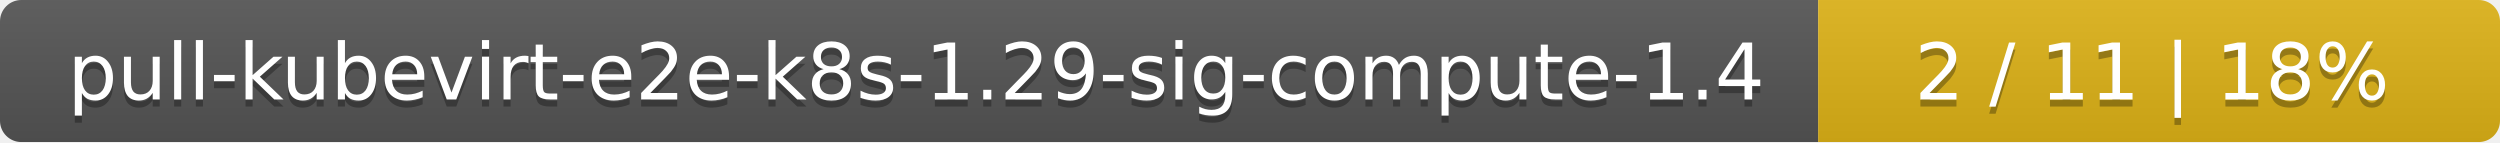
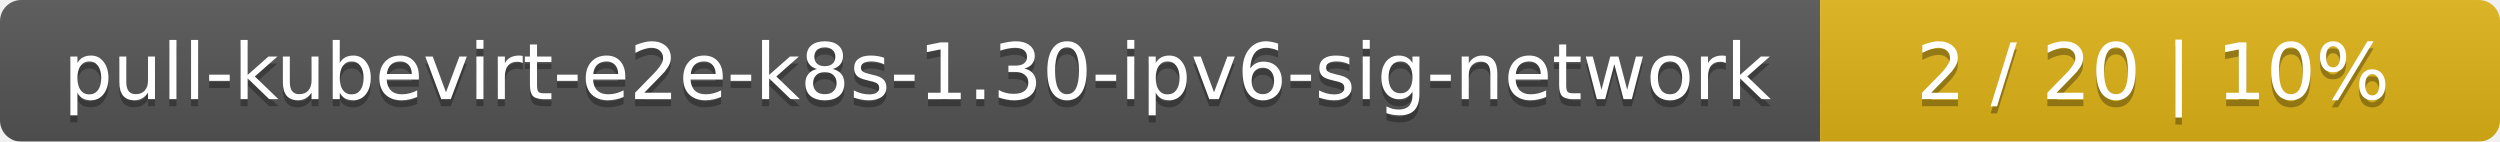
- <svg xmlns="http://www.w3.org/2000/svg" width="352" height="20">
+ <svg xmlns="http://www.w3.org/2000/svg" width="353" height="20">
  <linearGradient id="smooth" x2="0" y2="100%">
    <stop offset="0" stop-color="#bbb" stop-opacity=".1" />
    <stop offset="1" stop-opacity=".1" />
  </linearGradient>
  <mask id="round">
-     <rect width="352" height="20" rx="3" fill="#fff" />
+     <rect width="353" height="20" rx="3" fill="#fff" />
  </mask>
  <g mask="url(#round)">
-     <rect width="256" height="20" fill="#555" />
-     <rect x="256" width="96" height="20" fill="#dfb317" />
-     <rect width="352" height="20" fill="url(#smooth)" />
+     <rect width="257" height="20" fill="#555" />
+     <rect x="257" width="96" height="20" fill="#dfb317" />
+     <rect width="353" height="20" fill="url(#smooth)" />
  </g>
  <g fill="#fff" text-anchor="middle" font-family="DejaVu Sans,Verdana,Geneva,sans-serif" font-size="11">
-     <text x="129" y="15" fill="#010101" fill-opacity=".3">pull-kubevirt-e2e-k8s-1.29-sig-compute-1.4</text>
-     <text x="129" y="14">pull-kubevirt-e2e-k8s-1.29-sig-compute-1.4</text>
-     <text x="303" y="15" fill="#010101" fill-opacity=".3">2 / 11    |    18%</text>
-     <text x="303" y="14">2 / 11    |    18%</text>
+     <text x="129.5" y="15" fill="#010101" fill-opacity=".3">pull-kubevirt-e2e-k8s-1.30-ipv6-sig-network</text>
+     <text x="129.5" y="14">pull-kubevirt-e2e-k8s-1.30-ipv6-sig-network</text>
+     <text x="304" y="15" fill="#010101" fill-opacity=".3">2 / 20    |    10%</text>
+     <text x="304" y="14">2 / 20    |    10%</text>
  </g>
</svg>
